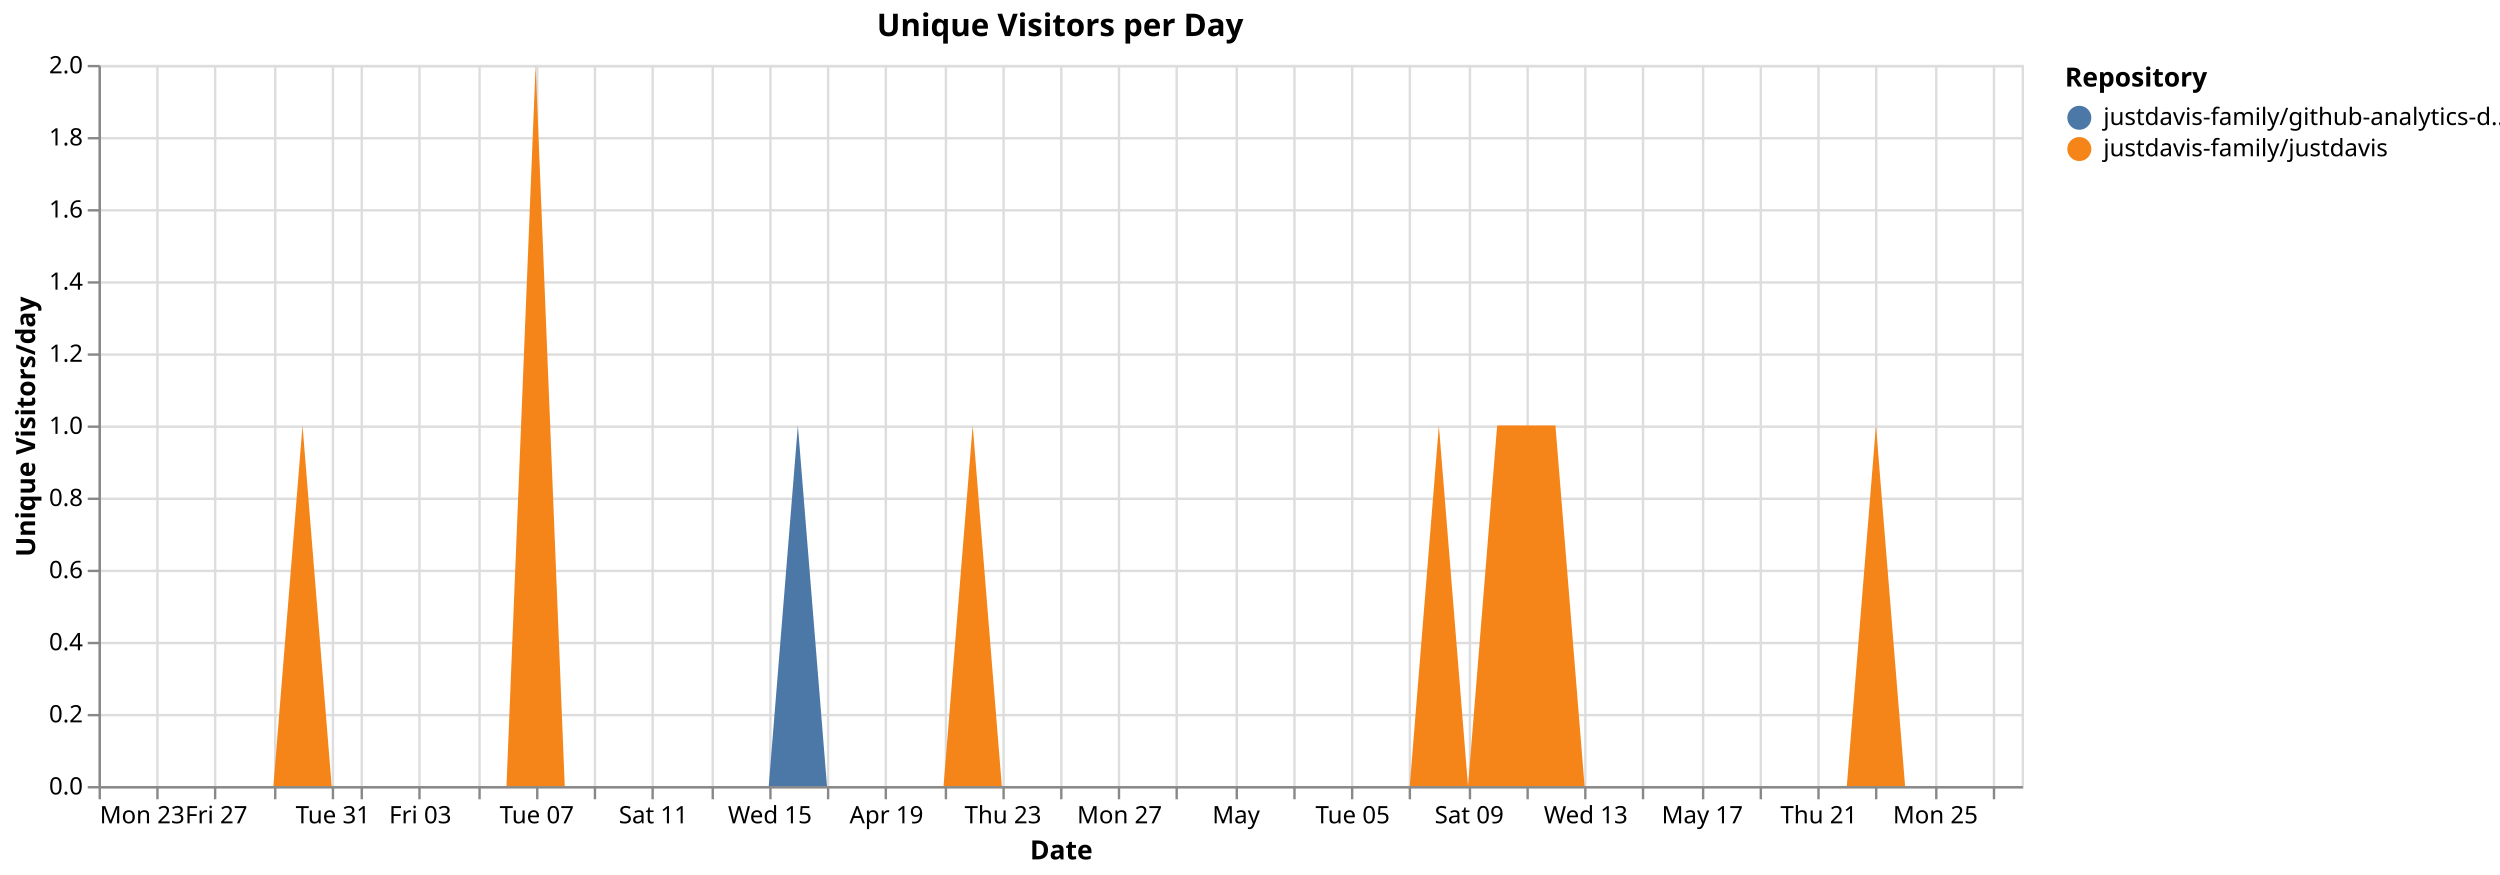
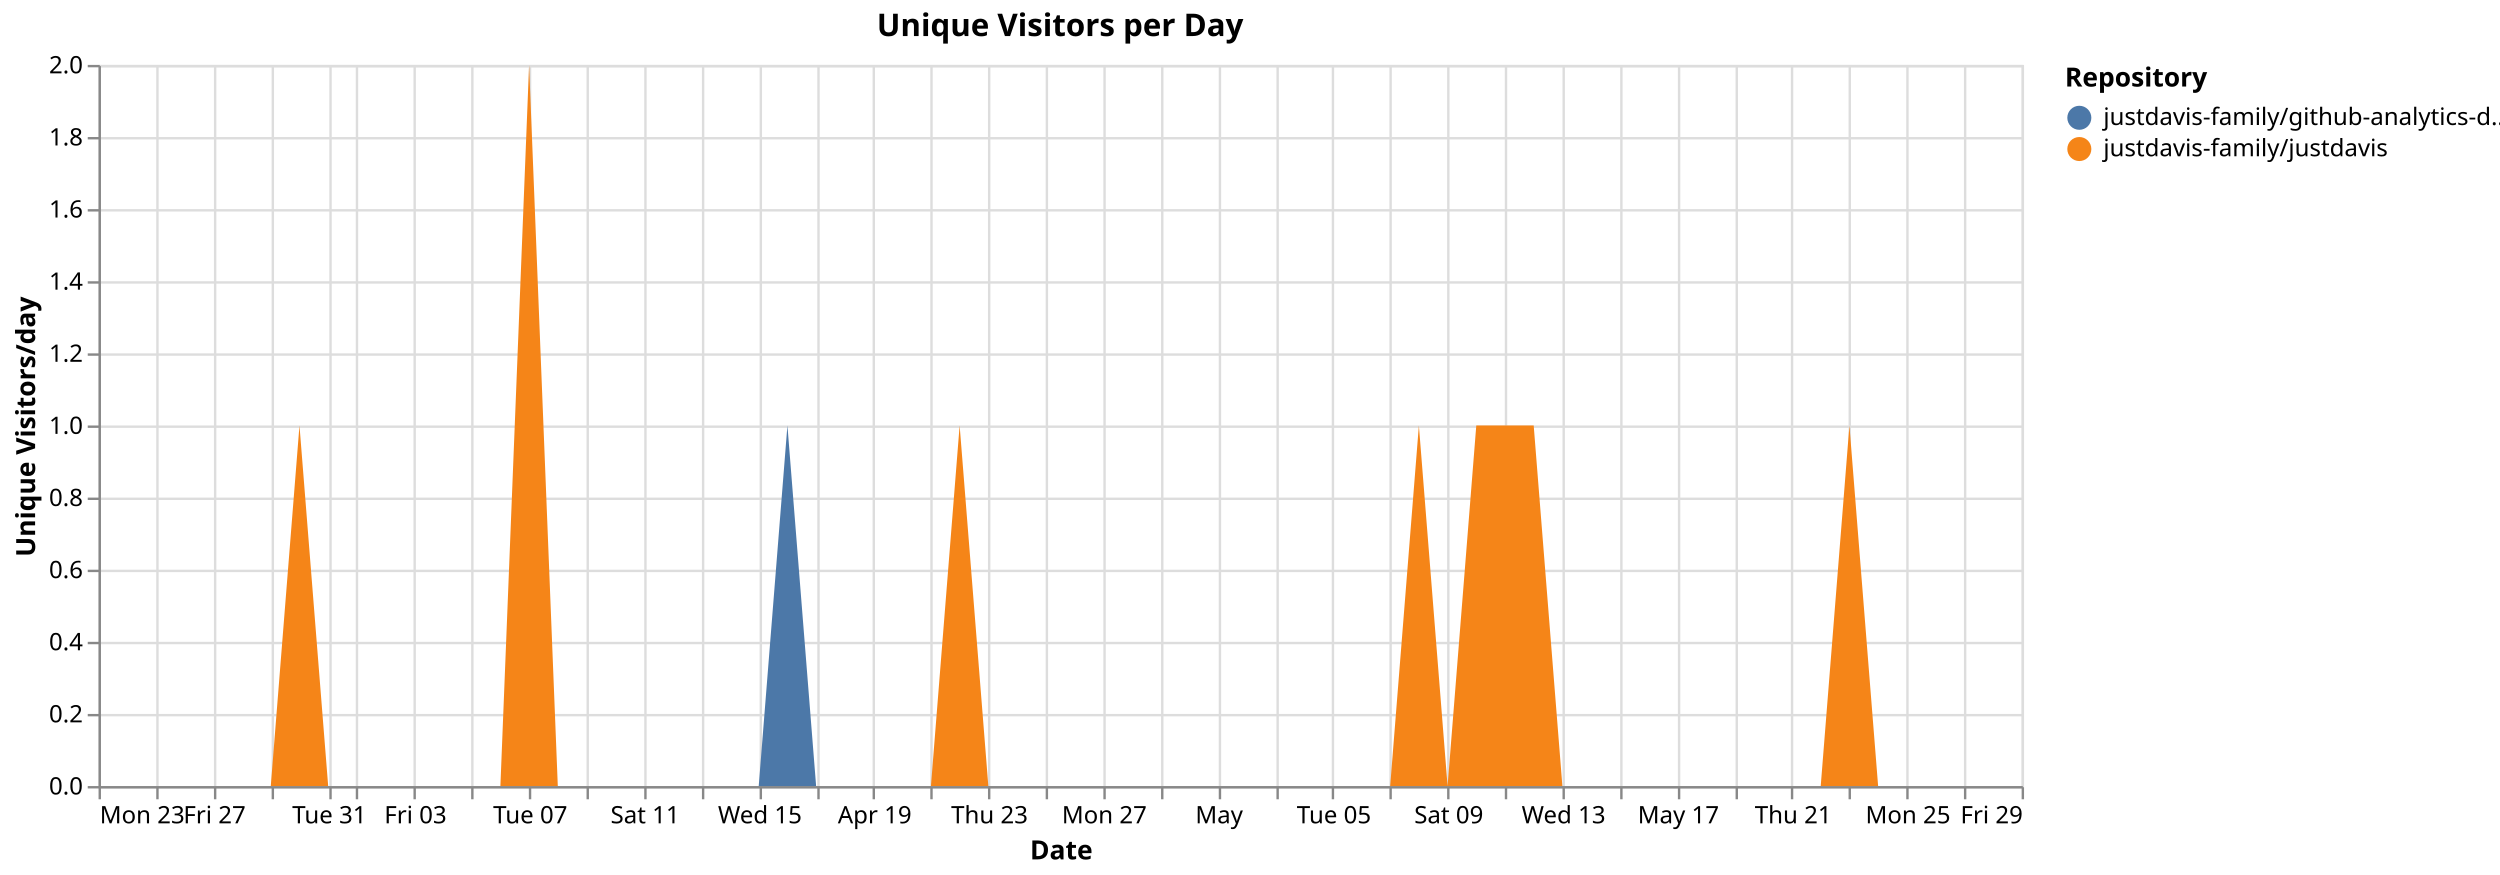
<svg xmlns="http://www.w3.org/2000/svg" version="1.1" class="marks" width="1040" height="364" viewBox="0 0 1040 364">
  <rect width="1040" height="364" fill="white" />
  <g fill="none" stroke-miterlimit="10" transform="translate(41,27)">
    <g class="mark-group role-frame root" role="graphics-object" aria-roledescription="group mark container">
      <g transform="translate(0,0)">
        <path class="background" aria-hidden="true" d="M0.5,0.5h800v300h-800Z" stroke="#ddd" />
        <g>
          <g class="mark-group role-axis" aria-hidden="true">
            <g transform="translate(0.5,300.5)">
              <path class="background" aria-hidden="true" d="M0,0h0v0h0Z" pointer-events="none" />
              <g>
                <g class="mark-rule role-axis-grid" pointer-events="none">
                  <line transform="translate(0,-300)" x2="0" y2="300" stroke="#ddd" stroke-width="1" opacity="1" />
                  <line transform="translate(24,-300)" x2="0" y2="300" stroke="#ddd" stroke-width="1" opacity="1" />
                  <line transform="translate(48,-300)" x2="0" y2="300" stroke="#ddd" stroke-width="1" opacity="1" />
-                   <line transform="translate(73,-300)" x2="0" y2="300" stroke="#ddd" stroke-width="1" opacity="1" />
-                   <line transform="translate(97,-300)" x2="0" y2="300" stroke="#ddd" stroke-width="1" opacity="1" />
-                   <line transform="translate(109,-300)" x2="0" y2="300" stroke="#ddd" stroke-width="1" opacity="1" />
-                   <line transform="translate(133,-300)" x2="0" y2="300" stroke="#ddd" stroke-width="1" opacity="1" />
-                   <line transform="translate(158,-300)" x2="0" y2="300" stroke="#ddd" stroke-width="1" opacity="1" />
-                   <line transform="translate(182,-300)" x2="0" y2="300" stroke="#ddd" stroke-width="1" opacity="1" />
-                   <line transform="translate(206,-300)" x2="0" y2="300" stroke="#ddd" stroke-width="1" opacity="1" />
-                   <line transform="translate(230,-300)" x2="0" y2="300" stroke="#ddd" stroke-width="1" opacity="1" />
-                   <line transform="translate(255,-300)" x2="0" y2="300" stroke="#ddd" stroke-width="1" opacity="1" />
-                   <line transform="translate(279,-300)" x2="0" y2="300" stroke="#ddd" stroke-width="1" opacity="1" />
-                   <line transform="translate(303,-300)" x2="0" y2="300" stroke="#ddd" stroke-width="1" opacity="1" />
-                   <line transform="translate(327,-300)" x2="0" y2="300" stroke="#ddd" stroke-width="1" opacity="1" />
-                   <line transform="translate(352,-300)" x2="0" y2="300" stroke="#ddd" stroke-width="1" opacity="1" />
-                   <line transform="translate(376,-300)" x2="0" y2="300" stroke="#ddd" stroke-width="1" opacity="1" />
-                   <line transform="translate(400,-300)" x2="0" y2="300" stroke="#ddd" stroke-width="1" opacity="1" />
-                   <line transform="translate(424,-300)" x2="0" y2="300" stroke="#ddd" stroke-width="1" opacity="1" />
-                   <line transform="translate(448,-300)" x2="0" y2="300" stroke="#ddd" stroke-width="1" opacity="1" />
-                   <line transform="translate(473,-300)" x2="0" y2="300" stroke="#ddd" stroke-width="1" opacity="1" />
-                   <line transform="translate(497,-300)" x2="0" y2="300" stroke="#ddd" stroke-width="1" opacity="1" />
-                   <line transform="translate(521,-300)" x2="0" y2="300" stroke="#ddd" stroke-width="1" opacity="1" />
-                   <line transform="translate(545,-300)" x2="0" y2="300" stroke="#ddd" stroke-width="1" opacity="1" />
-                   <line transform="translate(570,-300)" x2="0" y2="300" stroke="#ddd" stroke-width="1" opacity="1" />
-                   <line transform="translate(594,-300)" x2="0" y2="300" stroke="#ddd" stroke-width="1" opacity="1" />
-                   <line transform="translate(618,-300)" x2="0" y2="300" stroke="#ddd" stroke-width="1" opacity="1" />
-                   <line transform="translate(642,-300)" x2="0" y2="300" stroke="#ddd" stroke-width="1" opacity="1" />
-                   <line transform="translate(667,-300)" x2="0" y2="300" stroke="#ddd" stroke-width="1" opacity="1" />
-                   <line transform="translate(691,-300)" x2="0" y2="300" stroke="#ddd" stroke-width="1" opacity="1" />
-                   <line transform="translate(715,-300)" x2="0" y2="300" stroke="#ddd" stroke-width="1" opacity="1" />
-                   <line transform="translate(739,-300)" x2="0" y2="300" stroke="#ddd" stroke-width="1" opacity="1" />
-                   <line transform="translate(764,-300)" x2="0" y2="300" stroke="#ddd" stroke-width="1" opacity="1" />
-                   <line transform="translate(788,-300)" x2="0" y2="300" stroke="#ddd" stroke-width="1" opacity="1" />
+                   <line transform="translate(72,-300)" x2="0" y2="300" stroke="#ddd" stroke-width="1" opacity="1" />
+                   <line transform="translate(96,-300)" x2="0" y2="300" stroke="#ddd" stroke-width="1" opacity="1" />
+                   <line transform="translate(107,-300)" x2="0" y2="300" stroke="#ddd" stroke-width="1" opacity="1" />
+                   <line transform="translate(131,-300)" x2="0" y2="300" stroke="#ddd" stroke-width="1" opacity="1" />
+                   <line transform="translate(155,-300)" x2="0" y2="300" stroke="#ddd" stroke-width="1" opacity="1" />
+                   <line transform="translate(179,-300)" x2="0" y2="300" stroke="#ddd" stroke-width="1" opacity="1" />
+                   <line transform="translate(203,-300)" x2="0" y2="300" stroke="#ddd" stroke-width="1" opacity="1" />
+                   <line transform="translate(227,-300)" x2="0" y2="300" stroke="#ddd" stroke-width="1" opacity="1" />
+                   <line transform="translate(251,-300)" x2="0" y2="300" stroke="#ddd" stroke-width="1" opacity="1" />
+                   <line transform="translate(275,-300)" x2="0" y2="300" stroke="#ddd" stroke-width="1" opacity="1" />
+                   <line transform="translate(299,-300)" x2="0" y2="300" stroke="#ddd" stroke-width="1" opacity="1" />
+                   <line transform="translate(322,-300)" x2="0" y2="300" stroke="#ddd" stroke-width="1" opacity="1" />
+                   <line transform="translate(346,-300)" x2="0" y2="300" stroke="#ddd" stroke-width="1" opacity="1" />
+                   <line transform="translate(370,-300)" x2="0" y2="300" stroke="#ddd" stroke-width="1" opacity="1" />
+                   <line transform="translate(394,-300)" x2="0" y2="300" stroke="#ddd" stroke-width="1" opacity="1" />
+                   <line transform="translate(418,-300)" x2="0" y2="300" stroke="#ddd" stroke-width="1" opacity="1" />
+                   <line transform="translate(442,-300)" x2="0" y2="300" stroke="#ddd" stroke-width="1" opacity="1" />
+                   <line transform="translate(466,-300)" x2="0" y2="300" stroke="#ddd" stroke-width="1" opacity="1" />
+                   <line transform="translate(490,-300)" x2="0" y2="300" stroke="#ddd" stroke-width="1" opacity="1" />
+                   <line transform="translate(513,-300)" x2="0" y2="300" stroke="#ddd" stroke-width="1" opacity="1" />
+                   <line transform="translate(537,-300)" x2="0" y2="300" stroke="#ddd" stroke-width="1" opacity="1" />
+                   <line transform="translate(561,-300)" x2="0" y2="300" stroke="#ddd" stroke-width="1" opacity="1" />
+                   <line transform="translate(585,-300)" x2="0" y2="300" stroke="#ddd" stroke-width="1" opacity="1" />
+                   <line transform="translate(609,-300)" x2="0" y2="300" stroke="#ddd" stroke-width="1" opacity="1" />
+                   <line transform="translate(633,-300)" x2="0" y2="300" stroke="#ddd" stroke-width="1" opacity="1" />
+                   <line transform="translate(657,-300)" x2="0" y2="300" stroke="#ddd" stroke-width="1" opacity="1" />
+                   <line transform="translate(681,-300)" x2="0" y2="300" stroke="#ddd" stroke-width="1" opacity="1" />
+                   <line transform="translate(704,-300)" x2="0" y2="300" stroke="#ddd" stroke-width="1" opacity="1" />
+                   <line transform="translate(728,-300)" x2="0" y2="300" stroke="#ddd" stroke-width="1" opacity="1" />
+                   <line transform="translate(752,-300)" x2="0" y2="300" stroke="#ddd" stroke-width="1" opacity="1" />
+                   <line transform="translate(776,-300)" x2="0" y2="300" stroke="#ddd" stroke-width="1" opacity="1" />
+                   <line transform="translate(800,-300)" x2="0" y2="300" stroke="#ddd" stroke-width="1" opacity="1" />
                </g>
              </g>
              <path class="foreground" aria-hidden="true" d="" pointer-events="none" display="none" />
            </g>
          </g>
          <g class="mark-group role-axis" aria-hidden="true">
            <g transform="translate(0.5,0.5)">
              <path class="background" aria-hidden="true" d="M0,0h0v0h0Z" pointer-events="none" />
              <g>
                <g class="mark-rule role-axis-grid" pointer-events="none">
                  <line transform="translate(0,300)" x2="800" y2="0" stroke="#ddd" stroke-width="1" opacity="1" />
                  <line transform="translate(0,270)" x2="800" y2="0" stroke="#ddd" stroke-width="1" opacity="1" />
                  <line transform="translate(0,240)" x2="800" y2="0" stroke="#ddd" stroke-width="1" opacity="1" />
                  <line transform="translate(0,210)" x2="800" y2="0" stroke="#ddd" stroke-width="1" opacity="1" />
                  <line transform="translate(0,180)" x2="800" y2="0" stroke="#ddd" stroke-width="1" opacity="1" />
                  <line transform="translate(0,150)" x2="800" y2="0" stroke="#ddd" stroke-width="1" opacity="1" />
                  <line transform="translate(0,120)" x2="800" y2="0" stroke="#ddd" stroke-width="1" opacity="1" />
                  <line transform="translate(0,90)" x2="800" y2="0" stroke="#ddd" stroke-width="1" opacity="1" />
                  <line transform="translate(0,60)" x2="800" y2="0" stroke="#ddd" stroke-width="1" opacity="1" />
                  <line transform="translate(0,30)" x2="800" y2="0" stroke="#ddd" stroke-width="1" opacity="1" />
                  <line transform="translate(0,0)" x2="800" y2="0" stroke="#ddd" stroke-width="1" opacity="1" />
                </g>
              </g>
              <path class="foreground" aria-hidden="true" d="" pointer-events="none" display="none" />
            </g>
          </g>
-           <g class="mark-group role-axis" role="graphics-symbol" aria-roledescription="axis" aria-label="X-axis titled 'Date' for a time scale with values from Monday, 23 March 2026, 12:00:00 AM to Thursday, 28 May 2026, 12:00:00 AM">
+           <g class="mark-group role-axis" role="graphics-symbol" aria-roledescription="axis" aria-label="X-axis titled 'Date' for a time scale with values from Monday, 23 March 2026, 12:00:00 AM to Friday, 29 May 2026, 12:00:00 AM">
            <g transform="translate(0.5,300.5)">
              <path class="background" aria-hidden="true" d="M0,0h0v0h0Z" pointer-events="none" />
              <g>
                <g class="mark-rule role-axis-tick" pointer-events="none">
                  <line transform="translate(0,0)" x2="0" y2="5" stroke="#888" stroke-width="1" opacity="1" />
                  <line transform="translate(24,0)" x2="0" y2="5" stroke="#888" stroke-width="1" opacity="1" />
                  <line transform="translate(48,0)" x2="0" y2="5" stroke="#888" stroke-width="1" opacity="1" />
-                   <line transform="translate(73,0)" x2="0" y2="5" stroke="#888" stroke-width="1" opacity="1" />
-                   <line transform="translate(97,0)" x2="0" y2="5" stroke="#888" stroke-width="1" opacity="1" />
-                   <line transform="translate(109,0)" x2="0" y2="5" stroke="#888" stroke-width="1" opacity="1" />
-                   <line transform="translate(133,0)" x2="0" y2="5" stroke="#888" stroke-width="1" opacity="1" />
-                   <line transform="translate(158,0)" x2="0" y2="5" stroke="#888" stroke-width="1" opacity="1" />
-                   <line transform="translate(182,0)" x2="0" y2="5" stroke="#888" stroke-width="1" opacity="1" />
-                   <line transform="translate(206,0)" x2="0" y2="5" stroke="#888" stroke-width="1" opacity="1" />
-                   <line transform="translate(230,0)" x2="0" y2="5" stroke="#888" stroke-width="1" opacity="1" />
-                   <line transform="translate(255,0)" x2="0" y2="5" stroke="#888" stroke-width="1" opacity="1" />
-                   <line transform="translate(279,0)" x2="0" y2="5" stroke="#888" stroke-width="1" opacity="1" />
-                   <line transform="translate(303,0)" x2="0" y2="5" stroke="#888" stroke-width="1" opacity="1" />
-                   <line transform="translate(327,0)" x2="0" y2="5" stroke="#888" stroke-width="1" opacity="1" />
-                   <line transform="translate(352,0)" x2="0" y2="5" stroke="#888" stroke-width="1" opacity="1" />
-                   <line transform="translate(376,0)" x2="0" y2="5" stroke="#888" stroke-width="1" opacity="1" />
-                   <line transform="translate(400,0)" x2="0" y2="5" stroke="#888" stroke-width="1" opacity="1" />
-                   <line transform="translate(424,0)" x2="0" y2="5" stroke="#888" stroke-width="1" opacity="1" />
-                   <line transform="translate(448,0)" x2="0" y2="5" stroke="#888" stroke-width="1" opacity="1" />
-                   <line transform="translate(473,0)" x2="0" y2="5" stroke="#888" stroke-width="1" opacity="1" />
-                   <line transform="translate(497,0)" x2="0" y2="5" stroke="#888" stroke-width="1" opacity="1" />
-                   <line transform="translate(521,0)" x2="0" y2="5" stroke="#888" stroke-width="1" opacity="1" />
-                   <line transform="translate(545,0)" x2="0" y2="5" stroke="#888" stroke-width="1" opacity="1" />
-                   <line transform="translate(570,0)" x2="0" y2="5" stroke="#888" stroke-width="1" opacity="1" />
-                   <line transform="translate(594,0)" x2="0" y2="5" stroke="#888" stroke-width="1" opacity="1" />
-                   <line transform="translate(618,0)" x2="0" y2="5" stroke="#888" stroke-width="1" opacity="1" />
-                   <line transform="translate(642,0)" x2="0" y2="5" stroke="#888" stroke-width="1" opacity="1" />
-                   <line transform="translate(667,0)" x2="0" y2="5" stroke="#888" stroke-width="1" opacity="1" />
-                   <line transform="translate(691,0)" x2="0" y2="5" stroke="#888" stroke-width="1" opacity="1" />
-                   <line transform="translate(715,0)" x2="0" y2="5" stroke="#888" stroke-width="1" opacity="1" />
-                   <line transform="translate(739,0)" x2="0" y2="5" stroke="#888" stroke-width="1" opacity="1" />
-                   <line transform="translate(764,0)" x2="0" y2="5" stroke="#888" stroke-width="1" opacity="1" />
-                   <line transform="translate(788,0)" x2="0" y2="5" stroke="#888" stroke-width="1" opacity="1" />
+                   <line transform="translate(72,0)" x2="0" y2="5" stroke="#888" stroke-width="1" opacity="1" />
+                   <line transform="translate(96,0)" x2="0" y2="5" stroke="#888" stroke-width="1" opacity="1" />
+                   <line transform="translate(107,0)" x2="0" y2="5" stroke="#888" stroke-width="1" opacity="1" />
+                   <line transform="translate(131,0)" x2="0" y2="5" stroke="#888" stroke-width="1" opacity="1" />
+                   <line transform="translate(155,0)" x2="0" y2="5" stroke="#888" stroke-width="1" opacity="1" />
+                   <line transform="translate(179,0)" x2="0" y2="5" stroke="#888" stroke-width="1" opacity="1" />
+                   <line transform="translate(203,0)" x2="0" y2="5" stroke="#888" stroke-width="1" opacity="1" />
+                   <line transform="translate(227,0)" x2="0" y2="5" stroke="#888" stroke-width="1" opacity="1" />
+                   <line transform="translate(251,0)" x2="0" y2="5" stroke="#888" stroke-width="1" opacity="1" />
+                   <line transform="translate(275,0)" x2="0" y2="5" stroke="#888" stroke-width="1" opacity="1" />
+                   <line transform="translate(299,0)" x2="0" y2="5" stroke="#888" stroke-width="1" opacity="1" />
+                   <line transform="translate(322,0)" x2="0" y2="5" stroke="#888" stroke-width="1" opacity="1" />
+                   <line transform="translate(346,0)" x2="0" y2="5" stroke="#888" stroke-width="1" opacity="1" />
+                   <line transform="translate(370,0)" x2="0" y2="5" stroke="#888" stroke-width="1" opacity="1" />
+                   <line transform="translate(394,0)" x2="0" y2="5" stroke="#888" stroke-width="1" opacity="1" />
+                   <line transform="translate(418,0)" x2="0" y2="5" stroke="#888" stroke-width="1" opacity="1" />
+                   <line transform="translate(442,0)" x2="0" y2="5" stroke="#888" stroke-width="1" opacity="1" />
+                   <line transform="translate(466,0)" x2="0" y2="5" stroke="#888" stroke-width="1" opacity="1" />
+                   <line transform="translate(490,0)" x2="0" y2="5" stroke="#888" stroke-width="1" opacity="1" />
+                   <line transform="translate(513,0)" x2="0" y2="5" stroke="#888" stroke-width="1" opacity="1" />
+                   <line transform="translate(537,0)" x2="0" y2="5" stroke="#888" stroke-width="1" opacity="1" />
+                   <line transform="translate(561,0)" x2="0" y2="5" stroke="#888" stroke-width="1" opacity="1" />
+                   <line transform="translate(585,0)" x2="0" y2="5" stroke="#888" stroke-width="1" opacity="1" />
+                   <line transform="translate(609,0)" x2="0" y2="5" stroke="#888" stroke-width="1" opacity="1" />
+                   <line transform="translate(633,0)" x2="0" y2="5" stroke="#888" stroke-width="1" opacity="1" />
+                   <line transform="translate(657,0)" x2="0" y2="5" stroke="#888" stroke-width="1" opacity="1" />
+                   <line transform="translate(681,0)" x2="0" y2="5" stroke="#888" stroke-width="1" opacity="1" />
+                   <line transform="translate(704,0)" x2="0" y2="5" stroke="#888" stroke-width="1" opacity="1" />
+                   <line transform="translate(728,0)" x2="0" y2="5" stroke="#888" stroke-width="1" opacity="1" />
+                   <line transform="translate(752,0)" x2="0" y2="5" stroke="#888" stroke-width="1" opacity="1" />
+                   <line transform="translate(776,0)" x2="0" y2="5" stroke="#888" stroke-width="1" opacity="1" />
+                   <line transform="translate(800,0)" x2="0" y2="5" stroke="#888" stroke-width="1" opacity="1" />
                </g>
                <g class="mark-text role-axis-label" pointer-events="none">
                  <text text-anchor="start" transform="translate(0,15)" font-family="sans-serif" font-size="10px" fill="#000" opacity="1">Mon 23</text>
-                   <text text-anchor="middle" transform="translate(24.24242,15)" font-family="sans-serif" font-size="10px" fill="#000" opacity="0">Wed 25</text>
-                   <text text-anchor="middle" transform="translate(48.48485,15)" font-family="sans-serif" font-size="10px" fill="#000" opacity="1">Fri 27</text>
-                   <text text-anchor="middle" transform="translate(72.72727,15)" font-family="sans-serif" font-size="10px" fill="#000" opacity="0">Mar 29</text>
-                   <text text-anchor="middle" transform="translate(96.9697,15)" font-family="sans-serif" font-size="10px" fill="#000" opacity="1">Tue 31</text>
-                   <text text-anchor="middle" transform="translate(109.0909,15)" font-family="sans-serif" font-size="10px" fill="#000" opacity="0">April</text>
-                   <text text-anchor="middle" transform="translate(133.3333,15)" font-family="sans-serif" font-size="10px" fill="#000" opacity="1">Fri 03</text>
-                   <text text-anchor="middle" transform="translate(157.5758,15)" font-family="sans-serif" font-size="10px" fill="#000" opacity="0">Apr 05</text>
-                   <text text-anchor="middle" transform="translate(181.8182,15)" font-family="sans-serif" font-size="10px" fill="#000" opacity="1">Tue 07</text>
-                   <text text-anchor="middle" transform="translate(206.0606,15)" font-family="sans-serif" font-size="10px" fill="#000" opacity="0">Thu 09</text>
-                   <text text-anchor="middle" transform="translate(230.303,15)" font-family="sans-serif" font-size="10px" fill="#000" opacity="1">Sat 11</text>
-                   <text text-anchor="middle" transform="translate(254.5455,15)" font-family="sans-serif" font-size="10px" fill="#000" opacity="0">Mon 13</text>
-                   <text text-anchor="middle" transform="translate(278.7879,15)" font-family="sans-serif" font-size="10px" fill="#000" opacity="1">Wed 15</text>
-                   <text text-anchor="middle" transform="translate(303.0303,15)" font-family="sans-serif" font-size="10px" fill="#000" opacity="0">Fri 17</text>
-                   <text text-anchor="middle" transform="translate(327.2727,15)" font-family="sans-serif" font-size="10px" fill="#000" opacity="1">Apr 19</text>
-                   <text text-anchor="middle" transform="translate(351.5152,15)" font-family="sans-serif" font-size="10px" fill="#000" opacity="0">Tue 21</text>
-                   <text text-anchor="middle" transform="translate(375.7576,15)" font-family="sans-serif" font-size="10px" fill="#000" opacity="1">Thu 23</text>
-                   <text text-anchor="middle" transform="translate(400,15)" font-family="sans-serif" font-size="10px" fill="#000" opacity="0">Sat 25</text>
-                   <text text-anchor="middle" transform="translate(424.2424,15)" font-family="sans-serif" font-size="10px" fill="#000" opacity="1">Mon 27</text>
-                   <text text-anchor="middle" transform="translate(448.4848,15)" font-family="sans-serif" font-size="10px" fill="#000" opacity="0">Wed 29</text>
-                   <text text-anchor="middle" transform="translate(472.7273,15)" font-family="sans-serif" font-size="10px" fill="#000" opacity="1">May</text>
-                   <text text-anchor="middle" transform="translate(496.9697,15)" font-family="sans-serif" font-size="10px" fill="#000" opacity="0">May 03</text>
-                   <text text-anchor="middle" transform="translate(521.2121,15)" font-family="sans-serif" font-size="10px" fill="#000" opacity="1">Tue 05</text>
-                   <text text-anchor="middle" transform="translate(545.4545,15)" font-family="sans-serif" font-size="10px" fill="#000" opacity="0">Thu 07</text>
-                   <text text-anchor="middle" transform="translate(569.697,15)" font-family="sans-serif" font-size="10px" fill="#000" opacity="1">Sat 09</text>
-                   <text text-anchor="middle" transform="translate(593.9394,15)" font-family="sans-serif" font-size="10px" fill="#000" opacity="0">Mon 11</text>
-                   <text text-anchor="middle" transform="translate(618.1818,15)" font-family="sans-serif" font-size="10px" fill="#000" opacity="1">Wed 13</text>
-                   <text text-anchor="middle" transform="translate(642.4242,15)" font-family="sans-serif" font-size="10px" fill="#000" opacity="0">Fri 15</text>
-                   <text text-anchor="middle" transform="translate(666.6667,15)" font-family="sans-serif" font-size="10px" fill="#000" opacity="1">May 17</text>
-                   <text text-anchor="middle" transform="translate(690.9091,15)" font-family="sans-serif" font-size="10px" fill="#000" opacity="0">Tue 19</text>
-                   <text text-anchor="middle" transform="translate(715.1515,15)" font-family="sans-serif" font-size="10px" fill="#000" opacity="1">Thu 21</text>
-                   <text text-anchor="middle" transform="translate(739.3939,15)" font-family="sans-serif" font-size="10px" fill="#000" opacity="0">Sat 23</text>
-                   <text text-anchor="middle" transform="translate(763.6364,15)" font-family="sans-serif" font-size="10px" fill="#000" opacity="1">Mon 25</text>
-                   <text text-anchor="middle" transform="translate(787.8788,15)" font-family="sans-serif" font-size="10px" fill="#000" opacity="0">Wed 27</text>
+                   <text text-anchor="middle" transform="translate(23.8806,15)" font-family="sans-serif" font-size="10px" fill="#000" opacity="0">Wed 25</text>
+                   <text text-anchor="middle" transform="translate(47.76119,15)" font-family="sans-serif" font-size="10px" fill="#000" opacity="1">Fri 27</text>
+                   <text text-anchor="middle" transform="translate(71.64179,15)" font-family="sans-serif" font-size="10px" fill="#000" opacity="0">Mar 29</text>
+                   <text text-anchor="middle" transform="translate(95.52239,15)" font-family="sans-serif" font-size="10px" fill="#000" opacity="1">Tue 31</text>
+                   <text text-anchor="middle" transform="translate(107.4627,15)" font-family="sans-serif" font-size="10px" fill="#000" opacity="0">April</text>
+                   <text text-anchor="middle" transform="translate(131.3433,15)" font-family="sans-serif" font-size="10px" fill="#000" opacity="1">Fri 03</text>
+                   <text text-anchor="middle" transform="translate(155.2239,15)" font-family="sans-serif" font-size="10px" fill="#000" opacity="0">Apr 05</text>
+                   <text text-anchor="middle" transform="translate(179.1045,15)" font-family="sans-serif" font-size="10px" fill="#000" opacity="1">Tue 07</text>
+                   <text text-anchor="middle" transform="translate(202.9851,15)" font-family="sans-serif" font-size="10px" fill="#000" opacity="0">Thu 09</text>
+                   <text text-anchor="middle" transform="translate(226.8657,15)" font-family="sans-serif" font-size="10px" fill="#000" opacity="1">Sat 11</text>
+                   <text text-anchor="middle" transform="translate(250.7463,15)" font-family="sans-serif" font-size="10px" fill="#000" opacity="0">Mon 13</text>
+                   <text text-anchor="middle" transform="translate(274.6269,15)" font-family="sans-serif" font-size="10px" fill="#000" opacity="1">Wed 15</text>
+                   <text text-anchor="middle" transform="translate(298.5075,15)" font-family="sans-serif" font-size="10px" fill="#000" opacity="0">Fri 17</text>
+                   <text text-anchor="middle" transform="translate(322.3881,15)" font-family="sans-serif" font-size="10px" fill="#000" opacity="1">Apr 19</text>
+                   <text text-anchor="middle" transform="translate(346.2687,15)" font-family="sans-serif" font-size="10px" fill="#000" opacity="0">Tue 21</text>
+                   <text text-anchor="middle" transform="translate(370.1493,15)" font-family="sans-serif" font-size="10px" fill="#000" opacity="1">Thu 23</text>
+                   <text text-anchor="middle" transform="translate(394.0299,15)" font-family="sans-serif" font-size="10px" fill="#000" opacity="0">Sat 25</text>
+                   <text text-anchor="middle" transform="translate(417.9104,15)" font-family="sans-serif" font-size="10px" fill="#000" opacity="1">Mon 27</text>
+                   <text text-anchor="middle" transform="translate(441.791,15)" font-family="sans-serif" font-size="10px" fill="#000" opacity="0">Wed 29</text>
+                   <text text-anchor="middle" transform="translate(465.6716,15)" font-family="sans-serif" font-size="10px" fill="#000" opacity="1">May</text>
+                   <text text-anchor="middle" transform="translate(489.5522,15)" font-family="sans-serif" font-size="10px" fill="#000" opacity="0">May 03</text>
+                   <text text-anchor="middle" transform="translate(513.4328,15)" font-family="sans-serif" font-size="10px" fill="#000" opacity="1">Tue 05</text>
+                   <text text-anchor="middle" transform="translate(537.3134,15)" font-family="sans-serif" font-size="10px" fill="#000" opacity="0">Thu 07</text>
+                   <text text-anchor="middle" transform="translate(561.194,15)" font-family="sans-serif" font-size="10px" fill="#000" opacity="1">Sat 09</text>
+                   <text text-anchor="middle" transform="translate(585.0746,15)" font-family="sans-serif" font-size="10px" fill="#000" opacity="0">Mon 11</text>
+                   <text text-anchor="middle" transform="translate(608.9552,15)" font-family="sans-serif" font-size="10px" fill="#000" opacity="1">Wed 13</text>
+                   <text text-anchor="middle" transform="translate(632.8358,15)" font-family="sans-serif" font-size="10px" fill="#000" opacity="0">Fri 15</text>
+                   <text text-anchor="middle" transform="translate(656.7164,15)" font-family="sans-serif" font-size="10px" fill="#000" opacity="1">May 17</text>
+                   <text text-anchor="middle" transform="translate(680.597,15)" font-family="sans-serif" font-size="10px" fill="#000" opacity="0">Tue 19</text>
+                   <text text-anchor="middle" transform="translate(704.4776,15)" font-family="sans-serif" font-size="10px" fill="#000" opacity="1">Thu 21</text>
+                   <text text-anchor="middle" transform="translate(728.3582,15)" font-family="sans-serif" font-size="10px" fill="#000" opacity="0">Sat 23</text>
+                   <text text-anchor="middle" transform="translate(752.2388,15)" font-family="sans-serif" font-size="10px" fill="#000" opacity="1">Mon 25</text>
+                   <text text-anchor="middle" transform="translate(776.1194,15)" font-family="sans-serif" font-size="10px" fill="#000" opacity="0">Wed 27</text>
+                   <text text-anchor="end" transform="translate(800,15)" font-family="sans-serif" font-size="10px" fill="#000" opacity="1">Fri 29</text>
                </g>
                <g class="mark-rule role-axis-domain" pointer-events="none">
                  <line transform="translate(0,0)" x2="800" y2="0" stroke="#888" stroke-width="1" opacity="1" />
                </g>
                <g class="mark-text role-axis-title" pointer-events="none">
                  <text text-anchor="middle" transform="translate(400,30)" font-family="sans-serif" font-size="11px" font-weight="bold" fill="#000" opacity="1">Date</text>
                </g>
              </g>
              <path class="foreground" aria-hidden="true" d="" pointer-events="none" display="none" />
            </g>
          </g>
          <g class="mark-group role-axis" role="graphics-symbol" aria-roledescription="axis" aria-label="Y-axis titled 'Unique Visitors/day' for a linear scale with values from 0.0 to 2.0">
            <g transform="translate(0.5,0.5)">
              <path class="background" aria-hidden="true" d="M0,0h0v0h0Z" pointer-events="none" />
              <g>
                <g class="mark-rule role-axis-tick" pointer-events="none">
                  <line transform="translate(0,300)" x2="-5" y2="0" stroke="#888" stroke-width="1" opacity="1" />
                  <line transform="translate(0,270)" x2="-5" y2="0" stroke="#888" stroke-width="1" opacity="1" />
                  <line transform="translate(0,240)" x2="-5" y2="0" stroke="#888" stroke-width="1" opacity="1" />
                  <line transform="translate(0,210)" x2="-5" y2="0" stroke="#888" stroke-width="1" opacity="1" />
                  <line transform="translate(0,180)" x2="-5" y2="0" stroke="#888" stroke-width="1" opacity="1" />
                  <line transform="translate(0,150)" x2="-5" y2="0" stroke="#888" stroke-width="1" opacity="1" />
                  <line transform="translate(0,120)" x2="-5" y2="0" stroke="#888" stroke-width="1" opacity="1" />
                  <line transform="translate(0,90)" x2="-5" y2="0" stroke="#888" stroke-width="1" opacity="1" />
                  <line transform="translate(0,60)" x2="-5" y2="0" stroke="#888" stroke-width="1" opacity="1" />
                  <line transform="translate(0,30)" x2="-5" y2="0" stroke="#888" stroke-width="1" opacity="1" />
                  <line transform="translate(0,0)" x2="-5" y2="0" stroke="#888" stroke-width="1" opacity="1" />
                </g>
                <g class="mark-text role-axis-label" pointer-events="none">
                  <text text-anchor="end" transform="translate(-7,303)" font-family="sans-serif" font-size="10px" fill="#000" opacity="1">0.0</text>
                  <text text-anchor="end" transform="translate(-7,273)" font-family="sans-serif" font-size="10px" fill="#000" opacity="1">0.2</text>
                  <text text-anchor="end" transform="translate(-7,243)" font-family="sans-serif" font-size="10px" fill="#000" opacity="1">0.4</text>
                  <text text-anchor="end" transform="translate(-7,213)" font-family="sans-serif" font-size="10px" fill="#000" opacity="1">0.6</text>
                  <text text-anchor="end" transform="translate(-7,183)" font-family="sans-serif" font-size="10px" fill="#000" opacity="1">0.8</text>
                  <text text-anchor="end" transform="translate(-7,153)" font-family="sans-serif" font-size="10px" fill="#000" opacity="1">1.0</text>
                  <text text-anchor="end" transform="translate(-7,123)" font-family="sans-serif" font-size="10px" fill="#000" opacity="1">1.2</text>
                  <text text-anchor="end" transform="translate(-7,93)" font-family="sans-serif" font-size="10px" fill="#000" opacity="1">1.4</text>
                  <text text-anchor="end" transform="translate(-7,63)" font-family="sans-serif" font-size="10px" fill="#000" opacity="1">1.6</text>
                  <text text-anchor="end" transform="translate(-7,33)" font-family="sans-serif" font-size="10px" fill="#000" opacity="1">1.8</text>
                  <text text-anchor="end" transform="translate(-7,3)" font-family="sans-serif" font-size="10px" fill="#000" opacity="1">2.0</text>
                </g>
                <g class="mark-rule role-axis-domain" pointer-events="none">
                  <line transform="translate(0,300)" x2="0" y2="-300" stroke="#888" stroke-width="1" opacity="1" />
                </g>
                <g class="mark-text role-axis-title" pointer-events="none">
                  <text text-anchor="middle" transform="translate(-24.90137,150) rotate(-90) translate(0,-2)" font-family="sans-serif" font-size="11px" font-weight="bold" fill="#000" opacity="1">Unique Visitors/day</text>
                </g>
              </g>
              <path class="foreground" aria-hidden="true" d="" pointer-events="none" display="none" />
            </g>
          </g>
          <g class="mark-group role-scope pathgroup" role="graphics-object" aria-roledescription="group mark container">
            <g transform="translate(0,0)">
              <path class="background" aria-hidden="true" d="M0,0h800v300h-800Z" />
              <g>
                <g class="mark-area role-mark marks" role="graphics-object" aria-roledescription="area mark container">
-                   <path aria-label="Date: Mar 23, 2026; Unique Visitors/day: 0; Repository: justdavis-family/github-analytics-data" role="graphics-symbol" aria-roledescription="area mark" d="M0,300L12.121,300L24.242,300L36.364,300L48.485,300L60.606,300L72.727,300L84.848,150L96.97,300L109.091,300L121.212,300L133.333,300L145.455,300L157.576,300L169.697,300L181.818,0L193.939,300L206.061,300L218.182,300L230.303,300L242.424,300L254.545,300L266.667,300L278.788,300L290.909,150L303.03,300L315.152,300L327.273,300L339.394,300L351.515,300L363.636,150L375.758,300L387.879,300L400,300L412.121,300L424.242,300L436.364,300L448.485,300L460.606,300L472.727,300L484.848,300L496.97,300L509.091,300L521.212,300L533.333,300L545.455,300L557.576,150L569.697,300L581.818,150L593.939,150L606.061,150L618.182,300L630.303,300L642.424,300L654.545,300L666.667,300L678.788,300L690.909,300L703.03,300L715.152,300L727.273,300L739.394,150L751.515,300L763.636,300L775.758,300L787.879,300L800,300L800,300L787.879,300L775.758,300L763.636,300L751.515,300L739.394,150L727.273,300L715.152,300L703.03,300L690.909,300L678.788,300L666.667,300L654.545,300L642.424,300L630.303,300L618.182,300L606.061,150L593.939,150L581.818,150L569.697,300L557.576,150L545.455,300L533.333,300L521.212,300L509.091,300L496.97,300L484.848,300L472.727,300L460.606,300L448.485,300L436.364,300L424.242,300L412.121,300L400,300L387.879,300L375.758,300L363.636,150L351.515,300L339.394,300L327.273,300L315.152,300L303.03,300L290.909,300L278.788,300L266.667,300L254.545,300L242.424,300L230.303,300L218.182,300L206.061,300L193.939,300L181.818,0L169.697,300L157.576,300L145.455,300L133.333,300L121.212,300L109.091,300L96.97,300L84.848,150L72.727,300L60.606,300L48.485,300L36.364,300L24.242,300L12.121,300L0,300Z" fill="#4c78a8" />
+                   <path aria-label="Date: Mar 23, 2026; Unique Visitors/day: 0; Repository: justdavis-family/github-analytics-data" role="graphics-symbol" aria-roledescription="area mark" d="M0,300L11.94,300L23.881,300L35.821,300L47.761,300L59.701,300L71.642,300L83.582,150L95.522,300L107.463,300L119.403,300L131.343,300L143.284,300L155.224,300L167.164,300L179.104,0L191.045,300L202.985,300L214.925,300L226.866,300L238.806,300L250.746,300L262.687,300L274.627,300L286.567,150L298.507,300L310.448,300L322.388,300L334.328,300L346.269,300L358.209,150L370.149,300L382.09,300L394.03,300L405.97,300L417.91,300L429.851,300L441.791,300L453.731,300L465.672,300L477.612,300L489.552,300L501.493,300L513.433,300L525.373,300L537.313,300L549.254,150L561.194,300L573.134,150L585.075,150L597.015,150L608.955,300L620.896,300L632.836,300L644.776,300L656.716,300L668.657,300L680.597,300L692.537,300L704.478,300L716.418,300L728.358,150L740.299,300L752.239,300L764.179,300L776.119,300L788.06,300L800,300L800,300L788.06,300L776.119,300L764.179,300L752.239,300L740.299,300L728.358,150L716.418,300L704.478,300L692.537,300L680.597,300L668.657,300L656.716,300L644.776,300L632.836,300L620.896,300L608.955,300L597.015,150L585.075,150L573.134,150L561.194,300L549.254,150L537.313,300L525.373,300L513.433,300L501.493,300L489.552,300L477.612,300L465.672,300L453.731,300L441.791,300L429.851,300L417.91,300L405.97,300L394.03,300L382.09,300L370.149,300L358.209,150L346.269,300L334.328,300L322.388,300L310.448,300L298.507,300L286.567,300L274.627,300L262.687,300L250.746,300L238.806,300L226.866,300L214.925,300L202.985,300L191.045,300L179.104,0L167.164,300L155.224,300L143.284,300L131.343,300L119.403,300L107.463,300L95.522,300L83.582,150L71.642,300L59.701,300L47.761,300L35.821,300L23.881,300L11.94,300L0,300Z" fill="#4c78a8" />
                </g>
              </g>
              <path class="foreground" aria-hidden="true" d="" display="none" />
            </g>
            <g transform="translate(0,0)">
              <path class="background" aria-hidden="true" d="M0,0h800v300h-800Z" />
              <g>
                <g class="mark-area role-mark marks" role="graphics-object" aria-roledescription="area mark container">
-                   <path aria-label="Date: Mar 23, 2026; Unique Visitors/day: 0; Repository: justdavis-family/justdavis" role="graphics-symbol" aria-roledescription="area mark" d="M0,300L12.121,300L24.242,300L36.364,300L48.485,300L60.606,300L72.727,300L84.848,150L96.97,300L109.091,300L121.212,300L133.333,300L145.455,300L157.576,300L169.697,300L181.818,0L193.939,300L206.061,300L218.182,300L230.303,300L242.424,300L254.545,300L266.667,300L278.788,300L290.909,300L303.03,300L315.152,300L327.273,300L339.394,300L351.515,300L363.636,150L375.758,300L387.879,300L400,300L412.121,300L424.242,300L436.364,300L448.485,300L460.606,300L472.727,300L484.848,300L496.97,300L509.091,300L521.212,300L533.333,300L545.455,300L557.576,150L569.697,300L581.818,150L593.939,150L606.061,150L618.182,300L630.303,300L642.424,300L654.545,300L666.667,300L678.788,300L690.909,300L703.03,300L715.152,300L727.273,300L739.394,150L751.515,300L763.636,300L775.758,300L787.879,300L800,300L800,300L787.879,300L775.758,300L763.636,300L751.515,300L739.394,300L727.273,300L715.152,300L703.03,300L690.909,300L678.788,300L666.667,300L654.545,300L642.424,300L630.303,300L618.182,300L606.061,300L593.939,300L581.818,300L569.697,300L557.576,300L545.455,300L533.333,300L521.212,300L509.091,300L496.97,300L484.848,300L472.727,300L460.606,300L448.485,300L436.364,300L424.242,300L412.121,300L400,300L387.879,300L375.758,300L363.636,300L351.515,300L339.394,300L327.273,300L315.152,300L303.03,300L290.909,300L278.788,300L266.667,300L254.545,300L242.424,300L230.303,300L218.182,300L206.061,300L193.939,300L181.818,300L169.697,300L157.576,300L145.455,300L133.333,300L121.212,300L109.091,300L96.97,300L84.848,300L72.727,300L60.606,300L48.485,300L36.364,300L24.242,300L12.121,300L0,300Z" fill="#f58518" />
+                   <path aria-label="Date: Mar 23, 2026; Unique Visitors/day: 0; Repository: justdavis-family/justdavis" role="graphics-symbol" aria-roledescription="area mark" d="M0,300L11.94,300L23.881,300L35.821,300L47.761,300L59.701,300L71.642,300L83.582,150L95.522,300L107.463,300L119.403,300L131.343,300L143.284,300L155.224,300L167.164,300L179.104,0L191.045,300L202.985,300L214.925,300L226.866,300L238.806,300L250.746,300L262.687,300L274.627,300L286.567,300L298.507,300L310.448,300L322.388,300L334.328,300L346.269,300L358.209,150L370.149,300L382.09,300L394.03,300L405.97,300L417.91,300L429.851,300L441.791,300L453.731,300L465.672,300L477.612,300L489.552,300L501.493,300L513.433,300L525.373,300L537.313,300L549.254,150L561.194,300L573.134,150L585.075,150L597.015,150L608.955,300L620.896,300L632.836,300L644.776,300L656.716,300L668.657,300L680.597,300L692.537,300L704.478,300L716.418,300L728.358,150L740.299,300L752.239,300L764.179,300L776.119,300L788.06,300L800,300L800,300L788.06,300L776.119,300L764.179,300L752.239,300L740.299,300L728.358,300L716.418,300L704.478,300L692.537,300L680.597,300L668.657,300L656.716,300L644.776,300L632.836,300L620.896,300L608.955,300L597.015,300L585.075,300L573.134,300L561.194,300L549.254,300L537.313,300L525.373,300L513.433,300L501.493,300L489.552,300L477.612,300L465.672,300L453.731,300L441.791,300L429.851,300L417.91,300L405.97,300L394.03,300L382.09,300L370.149,300L358.209,300L346.269,300L334.328,300L322.388,300L310.448,300L298.507,300L286.567,300L274.627,300L262.687,300L250.746,300L238.806,300L226.866,300L214.925,300L202.985,300L191.045,300L179.104,300L167.164,300L155.224,300L143.284,300L131.343,300L119.403,300L107.463,300L95.522,300L83.582,300L71.642,300L59.701,300L47.761,300L35.821,300L23.881,300L11.94,300L0,300Z" fill="#f58518" />
                </g>
              </g>
              <path class="foreground" aria-hidden="true" d="" display="none" />
            </g>
          </g>
          <g class="mark-group role-legend" role="graphics-symbol" aria-roledescription="legend" aria-label="Symbol legend titled 'Repository' for fill color with 2 values: justdavis-family/github-analytics-data, justdavis-family/justdavis">
            <g transform="translate(818,0)">
              <path class="background" aria-hidden="true" d="M0,0h176v40h-176Z" pointer-events="none" />
              <g>
                <g class="mark-group role-legend-entry">
                  <g transform="translate(0,16)">
                    <path class="background" aria-hidden="true" d="M0,0h0v0h0Z" pointer-events="none" />
                    <g>
                      <g class="mark-group role-scope" role="graphics-object" aria-roledescription="group mark container">
                        <g transform="translate(0,0)">
                          <path class="background" aria-hidden="true" d="M0,0h176v11h-176Z" pointer-events="none" opacity="1" />
                          <g>
                            <g class="mark-symbol role-legend-symbol" pointer-events="none">
                              <path transform="translate(6,6)" d="M5,0A5,5,0,1,1,-5,0A5,5,0,1,1,5,0" fill="#4c78a8" stroke-width="1.5" opacity="1" />
                            </g>
                            <g class="mark-text role-legend-label" pointer-events="none">
                              <text text-anchor="start" transform="translate(16,9)" font-family="sans-serif" font-size="10px" fill="#000" opacity="1">justdavis-family/github-analytics-d…</text>
                            </g>
                          </g>
                          <path class="foreground" aria-hidden="true" d="" pointer-events="none" display="none" />
                        </g>
                        <g transform="translate(0,13)">
                          <path class="background" aria-hidden="true" d="M0,0h176v11h-176Z" pointer-events="none" opacity="1" />
                          <g>
                            <g class="mark-symbol role-legend-symbol" pointer-events="none">
                              <path transform="translate(6,6)" d="M5,0A5,5,0,1,1,-5,0A5,5,0,1,1,5,0" fill="#f58518" stroke-width="1.5" opacity="1" />
                            </g>
                            <g class="mark-text role-legend-label" pointer-events="none">
                              <text text-anchor="start" transform="translate(16,9)" font-family="sans-serif" font-size="10px" fill="#000" opacity="1">justdavis-family/justdavis</text>
                            </g>
                          </g>
                          <path class="foreground" aria-hidden="true" d="" pointer-events="none" display="none" />
                        </g>
                      </g>
                    </g>
                    <path class="foreground" aria-hidden="true" d="" pointer-events="none" display="none" />
                  </g>
                </g>
                <g class="mark-text role-legend-title" pointer-events="none">
                  <text text-anchor="start" transform="translate(0,9)" font-family="sans-serif" font-size="11px" font-weight="bold" fill="#000" opacity="1">Repository</text>
                </g>
              </g>
              <path class="foreground" aria-hidden="true" d="" pointer-events="none" display="none" />
            </g>
          </g>
          <g class="mark-group role-title">
            <g transform="translate(400,-22)">
              <path class="background" aria-hidden="true" d="M0,0h0v0h0Z" pointer-events="none" />
              <g>
                <g class="mark-text role-title-text" role="graphics-symbol" aria-roledescription="title" aria-label="Title text 'Unique Visitors per Day'" pointer-events="none">
                  <text text-anchor="middle" transform="translate(0,10)" font-family="sans-serif" font-size="13px" font-weight="bold" fill="#000" opacity="1">Unique Visitors per Day</text>
                </g>
              </g>
              <path class="foreground" aria-hidden="true" d="" pointer-events="none" display="none" />
            </g>
          </g>
        </g>
        <path class="foreground" aria-hidden="true" d="" display="none" />
      </g>
    </g>
  </g>
</svg>
